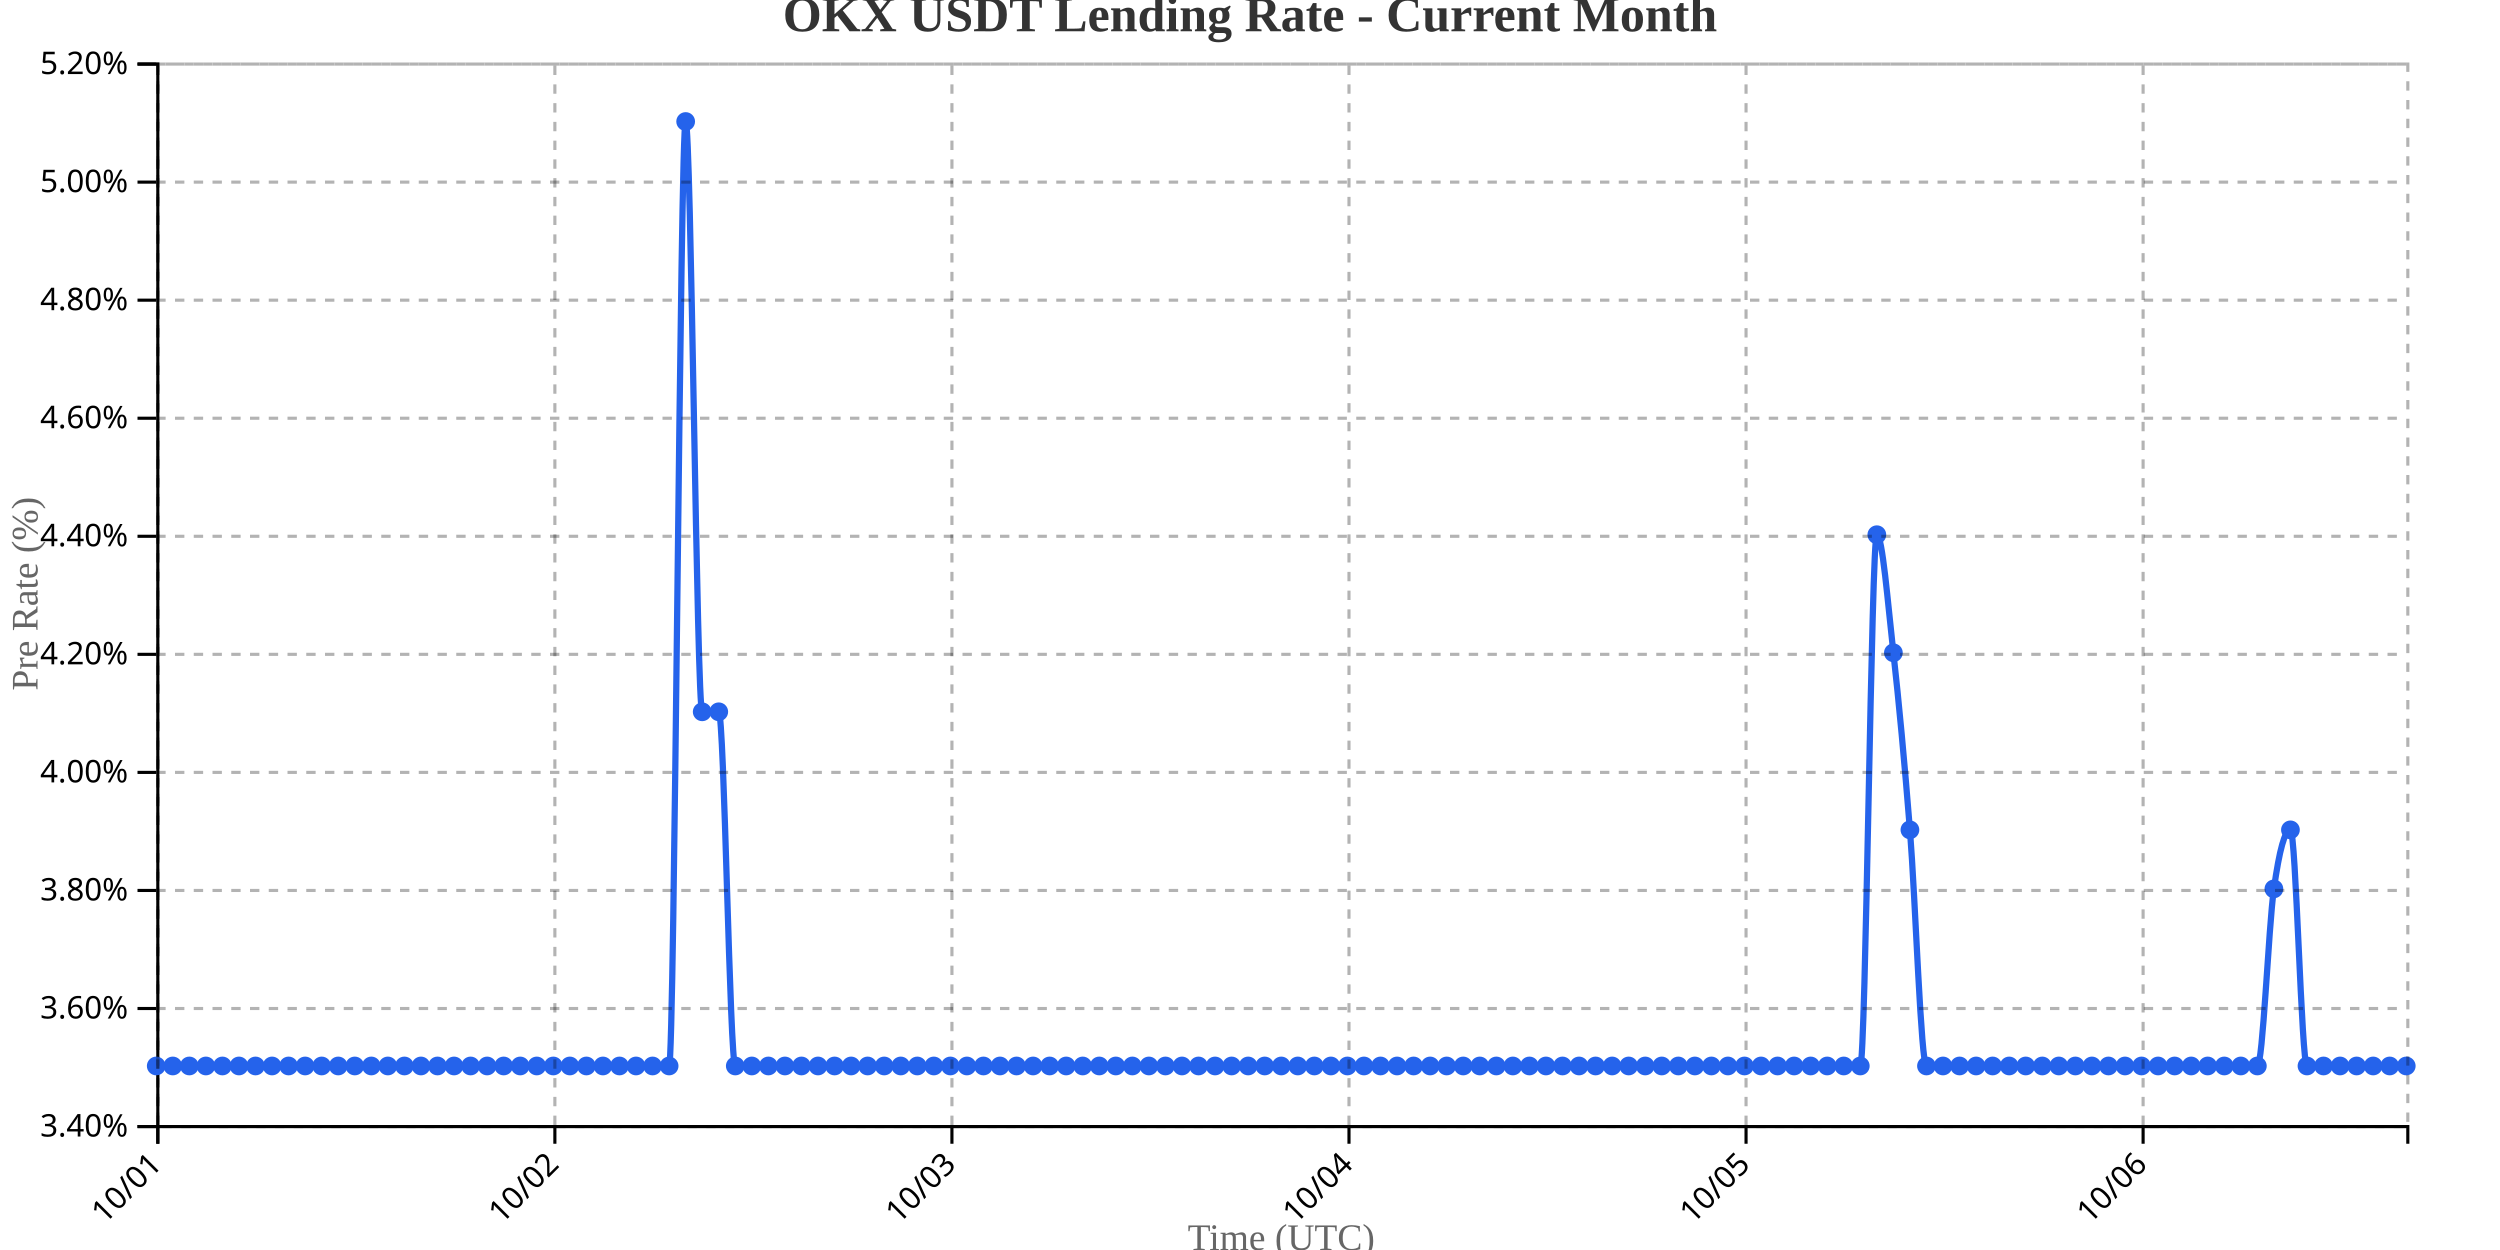
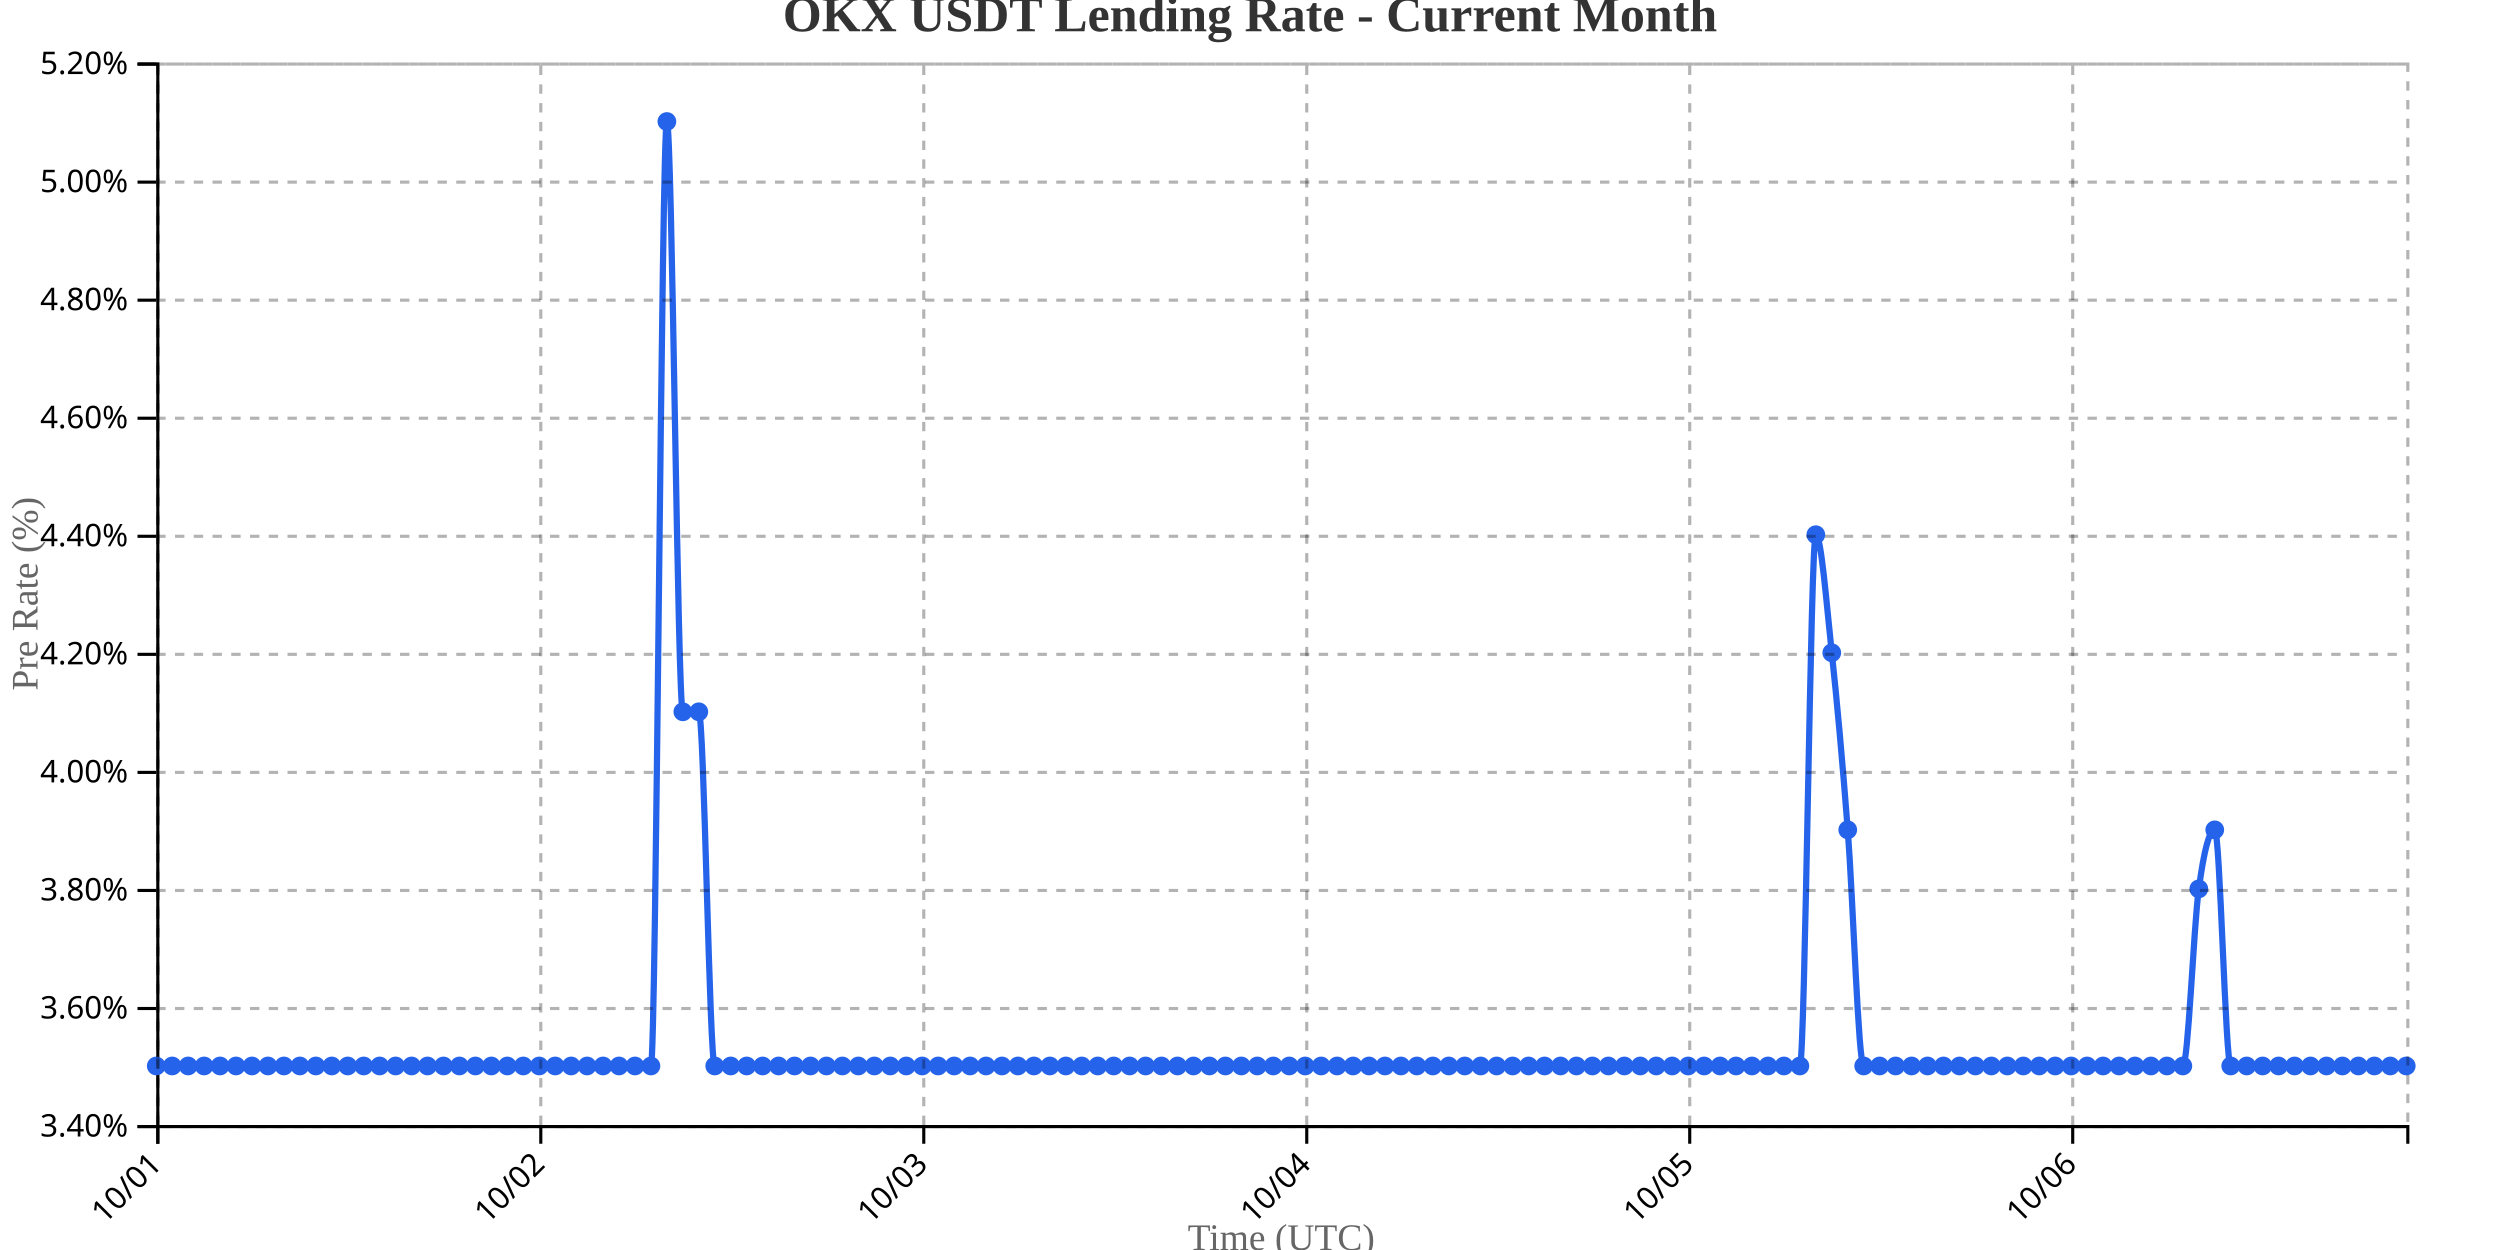
<svg xmlns="http://www.w3.org/2000/svg" width="800" height="400">
  <g transform="translate(50,20)">
    <g transform="translate(0,340)" fill="none" font-size="10" font-family="sans-serif" text-anchor="middle">
      <path class="domain" stroke="currentColor" d="M0.5,6V0.5H720.5V6" />
      <g class="tick" opacity="1" transform="translate(0.5,0)">
        <line stroke="currentColor" y2="6" />
        <text fill="currentColor" y="9" dy=".15em" style="text-anchor: end;" dx="-.8em" transform="rotate(-45)">10/01</text>
      </g>
-       <g class="tick" opacity="1" transform="translate(127.5588,0)">
+       <g class="tick" opacity="1" transform="translate(123.0532,0)">
        <line stroke="currentColor" y2="6" />
        <text fill="currentColor" y="9" dy=".15em" style="text-anchor: end;" dx="-.8em" transform="rotate(-45)">10/02</text>
      </g>
-       <g class="tick" opacity="1" transform="translate(254.6176,0)">
+       <g class="tick" opacity="1" transform="translate(245.6064,0)">
        <line stroke="currentColor" y2="6" />
        <text fill="currentColor" y="9" dy=".15em" style="text-anchor: end;" dx="-.8em" transform="rotate(-45)">10/03</text>
      </g>
-       <g class="tick" opacity="1" transform="translate(381.6765,0)">
+       <g class="tick" opacity="1" transform="translate(368.1596,0)">
        <line stroke="currentColor" y2="6" />
        <text fill="currentColor" y="9" dy=".15em" style="text-anchor: end;" dx="-.8em" transform="rotate(-45)">10/04</text>
      </g>
-       <g class="tick" opacity="1" transform="translate(508.7353,0)">
+       <g class="tick" opacity="1" transform="translate(490.7128,0)">
        <line stroke="currentColor" y2="6" />
        <text fill="currentColor" y="9" dy=".15em" style="text-anchor: end;" dx="-.8em" transform="rotate(-45)">10/05</text>
      </g>
-       <g class="tick" opacity="1" transform="translate(635.7941,0)">
+       <g class="tick" opacity="1" transform="translate(613.266,0)">
        <line stroke="currentColor" y2="6" />
        <text fill="currentColor" y="9" dy=".15em" style="text-anchor: end;" dx="-.8em" transform="rotate(-45)">10/06</text>
      </g>
    </g>
    <g fill="none" font-size="10" font-family="sans-serif" text-anchor="end">
      <path class="domain" stroke="currentColor" d="M-6,340.5H0.5V0.5H-6" />
      <g class="tick" opacity="1" transform="translate(0,340.5)">
        <line stroke="currentColor" x2="-6" />
        <text fill="currentColor" x="-9" dy="0.32em">3.40%</text>
      </g>
      <g class="tick" opacity="1" transform="translate(0,302.7222)">
        <line stroke="currentColor" x2="-6" />
        <text fill="currentColor" x="-9" dy="0.32em">3.60%</text>
      </g>
      <g class="tick" opacity="1" transform="translate(0,264.9444)">
        <line stroke="currentColor" x2="-6" />
        <text fill="currentColor" x="-9" dy="0.32em">3.80%</text>
      </g>
      <g class="tick" opacity="1" transform="translate(0,227.1667)">
        <line stroke="currentColor" x2="-6" />
        <text fill="currentColor" x="-9" dy="0.32em">4.00%</text>
      </g>
      <g class="tick" opacity="1" transform="translate(0,189.3889)">
        <line stroke="currentColor" x2="-6" />
        <text fill="currentColor" x="-9" dy="0.32em">4.20%</text>
      </g>
      <g class="tick" opacity="1" transform="translate(0,151.6111)">
        <line stroke="currentColor" x2="-6" />
        <text fill="currentColor" x="-9" dy="0.32em">4.40%</text>
      </g>
      <g class="tick" opacity="1" transform="translate(0,113.8333)">
        <line stroke="currentColor" x2="-6" />
        <text fill="currentColor" x="-9" dy="0.32em">4.60%</text>
      </g>
      <g class="tick" opacity="1" transform="translate(0,76.05556)">
        <line stroke="currentColor" x2="-6" />
        <text fill="currentColor" x="-9" dy="0.32em">4.80%</text>
      </g>
      <g class="tick" opacity="1" transform="translate(0,38.27778)">
        <line stroke="currentColor" x2="-6" />
        <text fill="currentColor" x="-9" dy="0.32em">5.00%</text>
      </g>
      <g class="tick" opacity="1" transform="translate(0,0.5)">
        <line stroke="currentColor" x2="-6" />
        <text fill="currentColor" x="-9" dy="0.32em">5.20%</text>
      </g>
    </g>
    <text transform="rotate(-90)" y="-50" x="-170" dy="1em" style="text-anchor: middle; font-size: 12px; fill: #666;">Pre Rate (%)</text>
    <text transform="translate(360, 380)" style="text-anchor: middle; font-size: 12px; fill: #666;">Time (UTC)</text>
-     <path fill="none" stroke="#2563eb" stroke-width="2" d="M0,321.111C1.765,321.111,3.529,321.111,5.294,321.111C7.059,321.111,8.824,321.111,10.588,321.111C12.353,321.111,14.118,321.111,15.882,321.111C17.647,321.111,19.412,321.111,21.176,321.111C22.941,321.111,24.706,321.111,26.471,321.111C28.235,321.111,30,321.111,31.765,321.111C33.529,321.111,35.294,321.111,37.059,321.111C38.824,321.111,40.588,321.111,42.353,321.111C44.118,321.111,45.882,321.111,47.647,321.111C49.412,321.111,51.176,321.111,52.941,321.111C54.706,321.111,56.471,321.111,58.235,321.111C60,321.111,61.765,321.111,63.529,321.111C65.294,321.111,67.059,321.111,68.824,321.111C70.588,321.111,72.353,321.111,74.118,321.111C75.882,321.111,77.647,321.111,79.412,321.111C81.176,321.111,82.941,321.111,84.706,321.111C86.471,321.111,88.235,321.111,90,321.111C91.765,321.111,93.529,321.111,95.294,321.111C97.059,321.111,98.824,321.111,100.588,321.111C102.353,321.111,104.118,321.111,105.882,321.111C107.647,321.111,109.412,321.111,111.176,321.111C112.941,321.111,114.706,321.111,116.471,321.111C118.235,321.111,120,321.111,121.765,321.111C123.529,321.111,125.294,321.111,127.059,321.111C128.824,321.111,130.588,321.111,132.353,321.111C134.118,321.111,135.882,321.111,137.647,321.111C139.412,321.111,141.176,321.111,142.941,321.111C144.706,321.111,146.471,321.111,148.235,321.111C150,321.111,151.765,321.111,153.529,321.111C155.294,321.111,157.059,321.111,158.824,321.111C160.588,321.111,162.353,321.111,164.118,321.111C165.882,321.111,167.647,18.889,169.412,18.889C171.176,18.889,172.941,207.778,174.706,207.778C176.471,207.778,178.235,207.778,180,207.778C181.765,207.778,183.529,321.111,185.294,321.111C187.059,321.111,188.824,321.111,190.588,321.111C192.353,321.111,194.118,321.111,195.882,321.111C197.647,321.111,199.412,321.111,201.176,321.111C202.941,321.111,204.706,321.111,206.471,321.111C208.235,321.111,210,321.111,211.765,321.111C213.529,321.111,215.294,321.111,217.059,321.111C218.824,321.111,220.588,321.111,222.353,321.111C224.118,321.111,225.882,321.111,227.647,321.111C229.412,321.111,231.176,321.111,232.941,321.111C234.706,321.111,236.471,321.111,238.235,321.111C240,321.111,241.765,321.111,243.529,321.111C245.294,321.111,247.059,321.111,248.824,321.111C250.588,321.111,252.353,321.111,254.118,321.111C255.882,321.111,257.647,321.111,259.412,321.111C261.176,321.111,262.941,321.111,264.706,321.111C266.471,321.111,268.235,321.111,270,321.111C271.765,321.111,273.529,321.111,275.294,321.111C277.059,321.111,278.824,321.111,280.588,321.111C282.353,321.111,284.118,321.111,285.882,321.111C287.647,321.111,289.412,321.111,291.176,321.111C292.941,321.111,294.706,321.111,296.471,321.111C298.235,321.111,300,321.111,301.765,321.111C303.529,321.111,305.294,321.111,307.059,321.111C308.824,321.111,310.588,321.111,312.353,321.111C314.118,321.111,315.882,321.111,317.647,321.111C319.412,321.111,321.176,321.111,322.941,321.111C324.706,321.111,326.471,321.111,328.235,321.111C330,321.111,331.765,321.111,333.529,321.111C335.294,321.111,337.059,321.111,338.824,321.111C340.588,321.111,342.353,321.111,344.118,321.111C345.882,321.111,347.647,321.111,349.412,321.111C351.176,321.111,352.941,321.111,354.706,321.111C356.471,321.111,358.235,321.111,360,321.111C361.765,321.111,363.529,321.111,365.294,321.111C367.059,321.111,368.824,321.111,370.588,321.111C372.353,321.111,374.118,321.111,375.882,321.111C377.647,321.111,379.412,321.111,381.176,321.111C382.941,321.111,384.706,321.111,386.471,321.111C388.235,321.111,390,321.111,391.765,321.111C393.529,321.111,395.294,321.111,397.059,321.111C398.824,321.111,400.588,321.111,402.353,321.111C404.118,321.111,405.882,321.111,407.647,321.111C409.412,321.111,411.176,321.111,412.941,321.111C414.706,321.111,416.471,321.111,418.235,321.111C420,321.111,421.765,321.111,423.529,321.111C425.294,321.111,427.059,321.111,428.824,321.111C430.588,321.111,432.353,321.111,434.118,321.111C435.882,321.111,437.647,321.111,439.412,321.111C441.176,321.111,442.941,321.111,444.706,321.111C446.471,321.111,448.235,321.111,450,321.111C451.765,321.111,453.529,321.111,455.294,321.111C457.059,321.111,458.824,321.111,460.588,321.111C462.353,321.111,464.118,321.111,465.882,321.111C467.647,321.111,469.412,321.111,471.176,321.111C472.941,321.111,474.706,321.111,476.471,321.111C478.235,321.111,480,321.111,481.765,321.111C483.529,321.111,485.294,321.111,487.059,321.111C488.824,321.111,490.588,321.111,492.353,321.111C494.118,321.111,495.882,321.111,497.647,321.111C499.412,321.111,501.176,321.111,502.941,321.111C504.706,321.111,506.471,321.111,508.235,321.111C510,321.111,511.765,321.111,513.529,321.111C515.294,321.111,517.059,321.111,518.824,321.111C520.588,321.111,522.353,321.111,524.118,321.111C525.882,321.111,527.647,321.111,529.412,321.111C531.176,321.111,532.941,321.111,534.706,321.111C536.471,321.111,538.235,321.111,540,321.111C541.765,321.111,543.529,321.111,545.294,321.111C547.059,321.111,548.824,151.111,550.588,151.111C552.353,151.111,554.118,173.148,555.882,188.889C557.647,204.63,559.412,223.519,561.176,245.556C562.941,267.593,564.706,321.111,566.471,321.111C568.235,321.111,570,321.111,571.765,321.111C573.529,321.111,575.294,321.111,577.059,321.111C578.824,321.111,580.588,321.111,582.353,321.111C584.118,321.111,585.882,321.111,587.647,321.111C589.412,321.111,591.176,321.111,592.941,321.111C594.706,321.111,596.471,321.111,598.235,321.111C600,321.111,601.765,321.111,603.529,321.111C605.294,321.111,607.059,321.111,608.824,321.111C610.588,321.111,612.353,321.111,614.118,321.111C615.882,321.111,617.647,321.111,619.412,321.111C621.176,321.111,622.941,321.111,624.706,321.111C626.471,321.111,628.235,321.111,630,321.111C631.765,321.111,633.529,321.111,635.294,321.111C637.059,321.111,638.824,321.111,640.588,321.111C642.353,321.111,644.118,321.111,645.882,321.111C647.647,321.111,649.412,321.111,651.176,321.111C652.941,321.111,654.706,321.111,656.471,321.111C658.235,321.111,660,321.111,661.765,321.111C663.529,321.111,665.294,321.111,667.059,321.111C668.824,321.111,670.588,321.111,672.353,321.111C674.118,321.111,675.882,277.037,677.647,264.444C679.412,251.852,681.176,245.556,682.941,245.556C684.706,245.556,686.471,321.111,688.235,321.111C690,321.111,691.765,321.111,693.529,321.111C695.294,321.111,697.059,321.111,698.824,321.111C700.588,321.111,702.353,321.111,704.118,321.111C705.882,321.111,707.647,321.111,709.412,321.111C711.176,321.111,712.941,321.111,714.706,321.111C716.471,321.111,718.235,321.111,720,321.111" />
+     <path fill="none" stroke="#2563eb" stroke-width="2" d="M0,321.111C1.702,321.111,3.404,321.111,5.106,321.111C6.809,321.111,8.511,321.111,10.213,321.111C11.915,321.111,13.617,321.111,15.319,321.111C17.021,321.111,18.723,321.111,20.426,321.111C22.128,321.111,23.83,321.111,25.532,321.111C27.234,321.111,28.936,321.111,30.638,321.111C32.34,321.111,34.043,321.111,35.745,321.111C37.447,321.111,39.149,321.111,40.851,321.111C42.553,321.111,44.255,321.111,45.957,321.111C47.66,321.111,49.362,321.111,51.064,321.111C52.766,321.111,54.468,321.111,56.17,321.111C57.872,321.111,59.574,321.111,61.277,321.111C62.979,321.111,64.681,321.111,66.383,321.111C68.085,321.111,69.787,321.111,71.489,321.111C73.191,321.111,74.894,321.111,76.596,321.111C78.298,321.111,80,321.111,81.702,321.111C83.404,321.111,85.106,321.111,86.809,321.111C88.511,321.111,90.213,321.111,91.915,321.111C93.617,321.111,95.319,321.111,97.021,321.111C98.723,321.111,100.426,321.111,102.128,321.111C103.83,321.111,105.532,321.111,107.234,321.111C108.936,321.111,110.638,321.111,112.34,321.111C114.043,321.111,115.745,321.111,117.447,321.111C119.149,321.111,120.851,321.111,122.553,321.111C124.255,321.111,125.957,321.111,127.66,321.111C129.362,321.111,131.064,321.111,132.766,321.111C134.468,321.111,136.17,321.111,137.872,321.111C139.574,321.111,141.277,321.111,142.979,321.111C144.681,321.111,146.383,321.111,148.085,321.111C149.787,321.111,151.489,321.111,153.191,321.111C154.894,321.111,156.596,321.111,158.298,321.111C160,321.111,161.702,18.889,163.404,18.889C165.106,18.889,166.809,207.778,168.511,207.778C170.213,207.778,171.915,207.778,173.617,207.778C175.319,207.778,177.021,321.111,178.723,321.111C180.426,321.111,182.128,321.111,183.83,321.111C185.532,321.111,187.234,321.111,188.936,321.111C190.638,321.111,192.34,321.111,194.043,321.111C195.745,321.111,197.447,321.111,199.149,321.111C200.851,321.111,202.553,321.111,204.255,321.111C205.957,321.111,207.66,321.111,209.362,321.111C211.064,321.111,212.766,321.111,214.468,321.111C216.17,321.111,217.872,321.111,219.574,321.111C221.277,321.111,222.979,321.111,224.681,321.111C226.383,321.111,228.085,321.111,229.787,321.111C231.489,321.111,233.191,321.111,234.894,321.111C236.596,321.111,238.298,321.111,240,321.111C241.702,321.111,243.404,321.111,245.106,321.111C246.809,321.111,248.511,321.111,250.213,321.111C251.915,321.111,253.617,321.111,255.319,321.111C257.021,321.111,258.723,321.111,260.426,321.111C262.128,321.111,263.83,321.111,265.532,321.111C267.234,321.111,268.936,321.111,270.638,321.111C272.34,321.111,274.043,321.111,275.745,321.111C277.447,321.111,279.149,321.111,280.851,321.111C282.553,321.111,284.255,321.111,285.957,321.111C287.66,321.111,289.362,321.111,291.064,321.111C292.766,321.111,294.468,321.111,296.17,321.111C297.872,321.111,299.574,321.111,301.277,321.111C302.979,321.111,304.681,321.111,306.383,321.111C308.085,321.111,309.787,321.111,311.489,321.111C313.191,321.111,314.894,321.111,316.596,321.111C318.298,321.111,320,321.111,321.702,321.111C323.404,321.111,325.106,321.111,326.809,321.111C328.511,321.111,330.213,321.111,331.915,321.111C333.617,321.111,335.319,321.111,337.021,321.111C338.723,321.111,340.426,321.111,342.128,321.111C343.83,321.111,345.532,321.111,347.234,321.111C348.936,321.111,350.638,321.111,352.34,321.111C354.043,321.111,355.745,321.111,357.447,321.111C359.149,321.111,360.851,321.111,362.553,321.111C364.255,321.111,365.957,321.111,367.66,321.111C369.362,321.111,371.064,321.111,372.766,321.111C374.468,321.111,376.17,321.111,377.872,321.111C379.574,321.111,381.277,321.111,382.979,321.111C384.681,321.111,386.383,321.111,388.085,321.111C389.787,321.111,391.489,321.111,393.191,321.111C394.894,321.111,396.596,321.111,398.298,321.111C400,321.111,401.702,321.111,403.404,321.111C405.106,321.111,406.809,321.111,408.511,321.111C410.213,321.111,411.915,321.111,413.617,321.111C415.319,321.111,417.021,321.111,418.723,321.111C420.426,321.111,422.128,321.111,423.83,321.111C425.532,321.111,427.234,321.111,428.936,321.111C430.638,321.111,432.34,321.111,434.043,321.111C435.745,321.111,437.447,321.111,439.149,321.111C440.851,321.111,442.553,321.111,444.255,321.111C445.957,321.111,447.66,321.111,449.362,321.111C451.064,321.111,452.766,321.111,454.468,321.111C456.17,321.111,457.872,321.111,459.574,321.111C461.277,321.111,462.979,321.111,464.681,321.111C466.383,321.111,468.085,321.111,469.787,321.111C471.489,321.111,473.191,321.111,474.894,321.111C476.596,321.111,478.298,321.111,480,321.111C481.702,321.111,483.404,321.111,485.106,321.111C486.809,321.111,488.511,321.111,490.213,321.111C491.915,321.111,493.617,321.111,495.319,321.111C497.021,321.111,498.723,321.111,500.426,321.111C502.128,321.111,503.83,321.111,505.532,321.111C507.234,321.111,508.936,321.111,510.638,321.111C512.34,321.111,514.043,321.111,515.745,321.111C517.447,321.111,519.149,321.111,520.851,321.111C522.553,321.111,524.255,321.111,525.957,321.111C527.66,321.111,529.362,151.111,531.064,151.111C532.766,151.111,534.468,173.148,536.17,188.889C537.872,204.63,539.574,223.519,541.277,245.556C542.979,267.593,544.681,321.111,546.383,321.111C548.085,321.111,549.787,321.111,551.489,321.111C553.191,321.111,554.894,321.111,556.596,321.111C558.298,321.111,560,321.111,561.702,321.111C563.404,321.111,565.106,321.111,566.809,321.111C568.511,321.111,570.213,321.111,571.915,321.111C573.617,321.111,575.319,321.111,577.021,321.111C578.723,321.111,580.426,321.111,582.128,321.111C583.83,321.111,585.532,321.111,587.234,321.111C588.936,321.111,590.638,321.111,592.34,321.111C594.043,321.111,595.745,321.111,597.447,321.111C599.149,321.111,600.851,321.111,602.553,321.111C604.255,321.111,605.957,321.111,607.66,321.111C609.362,321.111,611.064,321.111,612.766,321.111C614.468,321.111,616.17,321.111,617.872,321.111C619.574,321.111,621.277,321.111,622.979,321.111C624.681,321.111,626.383,321.111,628.085,321.111C629.787,321.111,631.489,321.111,633.191,321.111C634.894,321.111,636.596,321.111,638.298,321.111C640,321.111,641.702,321.111,643.404,321.111C645.106,321.111,646.809,321.111,648.511,321.111C650.213,321.111,651.915,277.037,653.617,264.444C655.319,251.852,657.021,245.556,658.723,245.556C660.426,245.556,662.128,321.111,663.83,321.111C665.532,321.111,667.234,321.111,668.936,321.111C670.638,321.111,672.34,321.111,674.043,321.111C675.745,321.111,677.447,321.111,679.149,321.111C680.851,321.111,682.553,321.111,684.255,321.111C685.957,321.111,687.66,321.111,689.362,321.111C691.064,321.111,692.766,321.111,694.468,321.111C696.17,321.111,697.872,321.111,699.574,321.111C701.277,321.111,702.979,321.111,704.681,321.111C706.383,321.111,708.085,321.111,709.787,321.111C711.489,321.111,713.191,321.111,714.894,321.111C716.596,321.111,718.298,321.111,720,321.111" />
    <circle class="dot" cx="0" cy="321.111" r="3" fill="#2563eb" />
-     <circle class="dot" cx="5.294" cy="321.111" r="3" fill="#2563eb" />
-     <circle class="dot" cx="10.588" cy="321.111" r="3" fill="#2563eb" />
-     <circle class="dot" cx="15.882" cy="321.111" r="3" fill="#2563eb" />
-     <circle class="dot" cx="21.176" cy="321.111" r="3" fill="#2563eb" />
-     <circle class="dot" cx="26.471" cy="321.111" r="3" fill="#2563eb" />
-     <circle class="dot" cx="31.765" cy="321.111" r="3" fill="#2563eb" />
-     <circle class="dot" cx="37.059" cy="321.111" r="3" fill="#2563eb" />
-     <circle class="dot" cx="42.353" cy="321.111" r="3" fill="#2563eb" />
-     <circle class="dot" cx="47.647" cy="321.111" r="3" fill="#2563eb" />
-     <circle class="dot" cx="52.941" cy="321.111" r="3" fill="#2563eb" />
-     <circle class="dot" cx="58.235" cy="321.111" r="3" fill="#2563eb" />
-     <circle class="dot" cx="63.529" cy="321.111" r="3" fill="#2563eb" />
-     <circle class="dot" cx="68.824" cy="321.111" r="3" fill="#2563eb" />
-     <circle class="dot" cx="74.118" cy="321.111" r="3" fill="#2563eb" />
-     <circle class="dot" cx="79.412" cy="321.111" r="3" fill="#2563eb" />
-     <circle class="dot" cx="84.706" cy="321.111" r="3" fill="#2563eb" />
-     <circle class="dot" cx="90" cy="321.111" r="3" fill="#2563eb" />
-     <circle class="dot" cx="95.294" cy="321.111" r="3" fill="#2563eb" />
-     <circle class="dot" cx="100.588" cy="321.111" r="3" fill="#2563eb" />
-     <circle class="dot" cx="105.882" cy="321.111" r="3" fill="#2563eb" />
-     <circle class="dot" cx="111.176" cy="321.111" r="3" fill="#2563eb" />
-     <circle class="dot" cx="116.471" cy="321.111" r="3" fill="#2563eb" />
-     <circle class="dot" cx="121.765" cy="321.111" r="3" fill="#2563eb" />
-     <circle class="dot" cx="127.059" cy="321.111" r="3" fill="#2563eb" />
-     <circle class="dot" cx="132.353" cy="321.111" r="3" fill="#2563eb" />
-     <circle class="dot" cx="137.647" cy="321.111" r="3" fill="#2563eb" />
-     <circle class="dot" cx="142.941" cy="321.111" r="3" fill="#2563eb" />
-     <circle class="dot" cx="148.235" cy="321.111" r="3" fill="#2563eb" />
-     <circle class="dot" cx="153.529" cy="321.111" r="3" fill="#2563eb" />
-     <circle class="dot" cx="158.824" cy="321.111" r="3" fill="#2563eb" />
-     <circle class="dot" cx="164.118" cy="321.111" r="3" fill="#2563eb" />
-     <circle class="dot" cx="169.412" cy="18.889" r="3" fill="#2563eb" />
-     <circle class="dot" cx="174.706" cy="207.778" r="3" fill="#2563eb" />
-     <circle class="dot" cx="180" cy="207.778" r="3" fill="#2563eb" />
-     <circle class="dot" cx="185.294" cy="321.111" r="3" fill="#2563eb" />
-     <circle class="dot" cx="190.588" cy="321.111" r="3" fill="#2563eb" />
-     <circle class="dot" cx="195.882" cy="321.111" r="3" fill="#2563eb" />
-     <circle class="dot" cx="201.176" cy="321.111" r="3" fill="#2563eb" />
-     <circle class="dot" cx="206.471" cy="321.111" r="3" fill="#2563eb" />
-     <circle class="dot" cx="211.765" cy="321.111" r="3" fill="#2563eb" />
-     <circle class="dot" cx="217.059" cy="321.111" r="3" fill="#2563eb" />
-     <circle class="dot" cx="222.353" cy="321.111" r="3" fill="#2563eb" />
-     <circle class="dot" cx="227.647" cy="321.111" r="3" fill="#2563eb" />
-     <circle class="dot" cx="232.941" cy="321.111" r="3" fill="#2563eb" />
-     <circle class="dot" cx="238.235" cy="321.111" r="3" fill="#2563eb" />
-     <circle class="dot" cx="243.529" cy="321.111" r="3" fill="#2563eb" />
-     <circle class="dot" cx="248.824" cy="321.111" r="3" fill="#2563eb" />
-     <circle class="dot" cx="254.118" cy="321.111" r="3" fill="#2563eb" />
-     <circle class="dot" cx="259.412" cy="321.111" r="3" fill="#2563eb" />
-     <circle class="dot" cx="264.706" cy="321.111" r="3" fill="#2563eb" />
-     <circle class="dot" cx="270" cy="321.111" r="3" fill="#2563eb" />
-     <circle class="dot" cx="275.294" cy="321.111" r="3" fill="#2563eb" />
-     <circle class="dot" cx="280.588" cy="321.111" r="3" fill="#2563eb" />
-     <circle class="dot" cx="285.882" cy="321.111" r="3" fill="#2563eb" />
-     <circle class="dot" cx="291.176" cy="321.111" r="3" fill="#2563eb" />
-     <circle class="dot" cx="296.471" cy="321.111" r="3" fill="#2563eb" />
-     <circle class="dot" cx="301.765" cy="321.111" r="3" fill="#2563eb" />
-     <circle class="dot" cx="307.059" cy="321.111" r="3" fill="#2563eb" />
-     <circle class="dot" cx="312.353" cy="321.111" r="3" fill="#2563eb" />
-     <circle class="dot" cx="317.647" cy="321.111" r="3" fill="#2563eb" />
-     <circle class="dot" cx="322.941" cy="321.111" r="3" fill="#2563eb" />
-     <circle class="dot" cx="328.235" cy="321.111" r="3" fill="#2563eb" />
-     <circle class="dot" cx="333.529" cy="321.111" r="3" fill="#2563eb" />
-     <circle class="dot" cx="338.824" cy="321.111" r="3" fill="#2563eb" />
-     <circle class="dot" cx="344.118" cy="321.111" r="3" fill="#2563eb" />
-     <circle class="dot" cx="349.412" cy="321.111" r="3" fill="#2563eb" />
-     <circle class="dot" cx="354.706" cy="321.111" r="3" fill="#2563eb" />
-     <circle class="dot" cx="360" cy="321.111" r="3" fill="#2563eb" />
-     <circle class="dot" cx="365.294" cy="321.111" r="3" fill="#2563eb" />
-     <circle class="dot" cx="370.588" cy="321.111" r="3" fill="#2563eb" />
-     <circle class="dot" cx="375.882" cy="321.111" r="3" fill="#2563eb" />
-     <circle class="dot" cx="381.176" cy="321.111" r="3" fill="#2563eb" />
-     <circle class="dot" cx="386.471" cy="321.111" r="3" fill="#2563eb" />
-     <circle class="dot" cx="391.765" cy="321.111" r="3" fill="#2563eb" />
-     <circle class="dot" cx="397.059" cy="321.111" r="3" fill="#2563eb" />
-     <circle class="dot" cx="402.353" cy="321.111" r="3" fill="#2563eb" />
-     <circle class="dot" cx="407.647" cy="321.111" r="3" fill="#2563eb" />
-     <circle class="dot" cx="412.941" cy="321.111" r="3" fill="#2563eb" />
-     <circle class="dot" cx="418.235" cy="321.111" r="3" fill="#2563eb" />
-     <circle class="dot" cx="423.529" cy="321.111" r="3" fill="#2563eb" />
-     <circle class="dot" cx="428.824" cy="321.111" r="3" fill="#2563eb" />
-     <circle class="dot" cx="434.118" cy="321.111" r="3" fill="#2563eb" />
-     <circle class="dot" cx="439.412" cy="321.111" r="3" fill="#2563eb" />
-     <circle class="dot" cx="444.706" cy="321.111" r="3" fill="#2563eb" />
-     <circle class="dot" cx="450" cy="321.111" r="3" fill="#2563eb" />
-     <circle class="dot" cx="455.294" cy="321.111" r="3" fill="#2563eb" />
-     <circle class="dot" cx="460.588" cy="321.111" r="3" fill="#2563eb" />
-     <circle class="dot" cx="465.882" cy="321.111" r="3" fill="#2563eb" />
-     <circle class="dot" cx="471.176" cy="321.111" r="3" fill="#2563eb" />
-     <circle class="dot" cx="476.471" cy="321.111" r="3" fill="#2563eb" />
-     <circle class="dot" cx="481.765" cy="321.111" r="3" fill="#2563eb" />
-     <circle class="dot" cx="487.059" cy="321.111" r="3" fill="#2563eb" />
-     <circle class="dot" cx="492.353" cy="321.111" r="3" fill="#2563eb" />
-     <circle class="dot" cx="497.647" cy="321.111" r="3" fill="#2563eb" />
-     <circle class="dot" cx="502.941" cy="321.111" r="3" fill="#2563eb" />
-     <circle class="dot" cx="508.235" cy="321.111" r="3" fill="#2563eb" />
-     <circle class="dot" cx="513.529" cy="321.111" r="3" fill="#2563eb" />
-     <circle class="dot" cx="518.824" cy="321.111" r="3" fill="#2563eb" />
-     <circle class="dot" cx="524.118" cy="321.111" r="3" fill="#2563eb" />
-     <circle class="dot" cx="529.412" cy="321.111" r="3" fill="#2563eb" />
-     <circle class="dot" cx="534.706" cy="321.111" r="3" fill="#2563eb" />
-     <circle class="dot" cx="540" cy="321.111" r="3" fill="#2563eb" />
-     <circle class="dot" cx="545.294" cy="321.111" r="3" fill="#2563eb" />
-     <circle class="dot" cx="550.588" cy="151.111" r="3" fill="#2563eb" />
-     <circle class="dot" cx="555.882" cy="188.889" r="3" fill="#2563eb" />
-     <circle class="dot" cx="561.176" cy="245.556" r="3" fill="#2563eb" />
-     <circle class="dot" cx="566.471" cy="321.111" r="3" fill="#2563eb" />
-     <circle class="dot" cx="571.765" cy="321.111" r="3" fill="#2563eb" />
-     <circle class="dot" cx="577.059" cy="321.111" r="3" fill="#2563eb" />
-     <circle class="dot" cx="582.353" cy="321.111" r="3" fill="#2563eb" />
-     <circle class="dot" cx="587.647" cy="321.111" r="3" fill="#2563eb" />
-     <circle class="dot" cx="592.941" cy="321.111" r="3" fill="#2563eb" />
-     <circle class="dot" cx="598.235" cy="321.111" r="3" fill="#2563eb" />
-     <circle class="dot" cx="603.529" cy="321.111" r="3" fill="#2563eb" />
-     <circle class="dot" cx="608.824" cy="321.111" r="3" fill="#2563eb" />
-     <circle class="dot" cx="614.118" cy="321.111" r="3" fill="#2563eb" />
-     <circle class="dot" cx="619.412" cy="321.111" r="3" fill="#2563eb" />
-     <circle class="dot" cx="624.706" cy="321.111" r="3" fill="#2563eb" />
-     <circle class="dot" cx="630" cy="321.111" r="3" fill="#2563eb" />
-     <circle class="dot" cx="635.294" cy="321.111" r="3" fill="#2563eb" />
-     <circle class="dot" cx="640.588" cy="321.111" r="3" fill="#2563eb" />
-     <circle class="dot" cx="645.882" cy="321.111" r="3" fill="#2563eb" />
-     <circle class="dot" cx="651.176" cy="321.111" r="3" fill="#2563eb" />
-     <circle class="dot" cx="656.471" cy="321.111" r="3" fill="#2563eb" />
-     <circle class="dot" cx="661.765" cy="321.111" r="3" fill="#2563eb" />
-     <circle class="dot" cx="667.059" cy="321.111" r="3" fill="#2563eb" />
-     <circle class="dot" cx="672.353" cy="321.111" r="3" fill="#2563eb" />
-     <circle class="dot" cx="677.647" cy="264.444" r="3" fill="#2563eb" />
-     <circle class="dot" cx="682.941" cy="245.556" r="3" fill="#2563eb" />
-     <circle class="dot" cx="688.235" cy="321.111" r="3" fill="#2563eb" />
-     <circle class="dot" cx="693.529" cy="321.111" r="3" fill="#2563eb" />
-     <circle class="dot" cx="698.824" cy="321.111" r="3" fill="#2563eb" />
-     <circle class="dot" cx="704.118" cy="321.111" r="3" fill="#2563eb" />
-     <circle class="dot" cx="709.412" cy="321.111" r="3" fill="#2563eb" />
-     <circle class="dot" cx="714.706" cy="321.111" r="3" fill="#2563eb" />
+     <circle class="dot" cx="5.106" cy="321.111" r="3" fill="#2563eb" />
+     <circle class="dot" cx="10.213" cy="321.111" r="3" fill="#2563eb" />
+     <circle class="dot" cx="15.319" cy="321.111" r="3" fill="#2563eb" />
+     <circle class="dot" cx="20.426" cy="321.111" r="3" fill="#2563eb" />
+     <circle class="dot" cx="25.532" cy="321.111" r="3" fill="#2563eb" />
+     <circle class="dot" cx="30.638" cy="321.111" r="3" fill="#2563eb" />
+     <circle class="dot" cx="35.745" cy="321.111" r="3" fill="#2563eb" />
+     <circle class="dot" cx="40.851" cy="321.111" r="3" fill="#2563eb" />
+     <circle class="dot" cx="45.957" cy="321.111" r="3" fill="#2563eb" />
+     <circle class="dot" cx="51.064" cy="321.111" r="3" fill="#2563eb" />
+     <circle class="dot" cx="56.17" cy="321.111" r="3" fill="#2563eb" />
+     <circle class="dot" cx="61.277" cy="321.111" r="3" fill="#2563eb" />
+     <circle class="dot" cx="66.383" cy="321.111" r="3" fill="#2563eb" />
+     <circle class="dot" cx="71.489" cy="321.111" r="3" fill="#2563eb" />
+     <circle class="dot" cx="76.596" cy="321.111" r="3" fill="#2563eb" />
+     <circle class="dot" cx="81.702" cy="321.111" r="3" fill="#2563eb" />
+     <circle class="dot" cx="86.809" cy="321.111" r="3" fill="#2563eb" />
+     <circle class="dot" cx="91.915" cy="321.111" r="3" fill="#2563eb" />
+     <circle class="dot" cx="97.021" cy="321.111" r="3" fill="#2563eb" />
+     <circle class="dot" cx="102.128" cy="321.111" r="3" fill="#2563eb" />
+     <circle class="dot" cx="107.234" cy="321.111" r="3" fill="#2563eb" />
+     <circle class="dot" cx="112.34" cy="321.111" r="3" fill="#2563eb" />
+     <circle class="dot" cx="117.447" cy="321.111" r="3" fill="#2563eb" />
+     <circle class="dot" cx="122.553" cy="321.111" r="3" fill="#2563eb" />
+     <circle class="dot" cx="127.66" cy="321.111" r="3" fill="#2563eb" />
+     <circle class="dot" cx="132.766" cy="321.111" r="3" fill="#2563eb" />
+     <circle class="dot" cx="137.872" cy="321.111" r="3" fill="#2563eb" />
+     <circle class="dot" cx="142.979" cy="321.111" r="3" fill="#2563eb" />
+     <circle class="dot" cx="148.085" cy="321.111" r="3" fill="#2563eb" />
+     <circle class="dot" cx="153.191" cy="321.111" r="3" fill="#2563eb" />
+     <circle class="dot" cx="158.298" cy="321.111" r="3" fill="#2563eb" />
+     <circle class="dot" cx="163.404" cy="18.889" r="3" fill="#2563eb" />
+     <circle class="dot" cx="168.511" cy="207.778" r="3" fill="#2563eb" />
+     <circle class="dot" cx="173.617" cy="207.778" r="3" fill="#2563eb" />
+     <circle class="dot" cx="178.723" cy="321.111" r="3" fill="#2563eb" />
+     <circle class="dot" cx="183.83" cy="321.111" r="3" fill="#2563eb" />
+     <circle class="dot" cx="188.936" cy="321.111" r="3" fill="#2563eb" />
+     <circle class="dot" cx="194.043" cy="321.111" r="3" fill="#2563eb" />
+     <circle class="dot" cx="199.149" cy="321.111" r="3" fill="#2563eb" />
+     <circle class="dot" cx="204.255" cy="321.111" r="3" fill="#2563eb" />
+     <circle class="dot" cx="209.362" cy="321.111" r="3" fill="#2563eb" />
+     <circle class="dot" cx="214.468" cy="321.111" r="3" fill="#2563eb" />
+     <circle class="dot" cx="219.574" cy="321.111" r="3" fill="#2563eb" />
+     <circle class="dot" cx="224.681" cy="321.111" r="3" fill="#2563eb" />
+     <circle class="dot" cx="229.787" cy="321.111" r="3" fill="#2563eb" />
+     <circle class="dot" cx="234.894" cy="321.111" r="3" fill="#2563eb" />
+     <circle class="dot" cx="240" cy="321.111" r="3" fill="#2563eb" />
+     <circle class="dot" cx="245.106" cy="321.111" r="3" fill="#2563eb" />
+     <circle class="dot" cx="250.213" cy="321.111" r="3" fill="#2563eb" />
+     <circle class="dot" cx="255.319" cy="321.111" r="3" fill="#2563eb" />
+     <circle class="dot" cx="260.426" cy="321.111" r="3" fill="#2563eb" />
+     <circle class="dot" cx="265.532" cy="321.111" r="3" fill="#2563eb" />
+     <circle class="dot" cx="270.638" cy="321.111" r="3" fill="#2563eb" />
+     <circle class="dot" cx="275.745" cy="321.111" r="3" fill="#2563eb" />
+     <circle class="dot" cx="280.851" cy="321.111" r="3" fill="#2563eb" />
+     <circle class="dot" cx="285.957" cy="321.111" r="3" fill="#2563eb" />
+     <circle class="dot" cx="291.064" cy="321.111" r="3" fill="#2563eb" />
+     <circle class="dot" cx="296.17" cy="321.111" r="3" fill="#2563eb" />
+     <circle class="dot" cx="301.277" cy="321.111" r="3" fill="#2563eb" />
+     <circle class="dot" cx="306.383" cy="321.111" r="3" fill="#2563eb" />
+     <circle class="dot" cx="311.489" cy="321.111" r="3" fill="#2563eb" />
+     <circle class="dot" cx="316.596" cy="321.111" r="3" fill="#2563eb" />
+     <circle class="dot" cx="321.702" cy="321.111" r="3" fill="#2563eb" />
+     <circle class="dot" cx="326.809" cy="321.111" r="3" fill="#2563eb" />
+     <circle class="dot" cx="331.915" cy="321.111" r="3" fill="#2563eb" />
+     <circle class="dot" cx="337.021" cy="321.111" r="3" fill="#2563eb" />
+     <circle class="dot" cx="342.128" cy="321.111" r="3" fill="#2563eb" />
+     <circle class="dot" cx="347.234" cy="321.111" r="3" fill="#2563eb" />
+     <circle class="dot" cx="352.34" cy="321.111" r="3" fill="#2563eb" />
+     <circle class="dot" cx="357.447" cy="321.111" r="3" fill="#2563eb" />
+     <circle class="dot" cx="362.553" cy="321.111" r="3" fill="#2563eb" />
+     <circle class="dot" cx="367.66" cy="321.111" r="3" fill="#2563eb" />
+     <circle class="dot" cx="372.766" cy="321.111" r="3" fill="#2563eb" />
+     <circle class="dot" cx="377.872" cy="321.111" r="3" fill="#2563eb" />
+     <circle class="dot" cx="382.979" cy="321.111" r="3" fill="#2563eb" />
+     <circle class="dot" cx="388.085" cy="321.111" r="3" fill="#2563eb" />
+     <circle class="dot" cx="393.191" cy="321.111" r="3" fill="#2563eb" />
+     <circle class="dot" cx="398.298" cy="321.111" r="3" fill="#2563eb" />
+     <circle class="dot" cx="403.404" cy="321.111" r="3" fill="#2563eb" />
+     <circle class="dot" cx="408.511" cy="321.111" r="3" fill="#2563eb" />
+     <circle class="dot" cx="413.617" cy="321.111" r="3" fill="#2563eb" />
+     <circle class="dot" cx="418.723" cy="321.111" r="3" fill="#2563eb" />
+     <circle class="dot" cx="423.83" cy="321.111" r="3" fill="#2563eb" />
+     <circle class="dot" cx="428.936" cy="321.111" r="3" fill="#2563eb" />
+     <circle class="dot" cx="434.043" cy="321.111" r="3" fill="#2563eb" />
+     <circle class="dot" cx="439.149" cy="321.111" r="3" fill="#2563eb" />
+     <circle class="dot" cx="444.255" cy="321.111" r="3" fill="#2563eb" />
+     <circle class="dot" cx="449.362" cy="321.111" r="3" fill="#2563eb" />
+     <circle class="dot" cx="454.468" cy="321.111" r="3" fill="#2563eb" />
+     <circle class="dot" cx="459.574" cy="321.111" r="3" fill="#2563eb" />
+     <circle class="dot" cx="464.681" cy="321.111" r="3" fill="#2563eb" />
+     <circle class="dot" cx="469.787" cy="321.111" r="3" fill="#2563eb" />
+     <circle class="dot" cx="474.894" cy="321.111" r="3" fill="#2563eb" />
+     <circle class="dot" cx="480" cy="321.111" r="3" fill="#2563eb" />
+     <circle class="dot" cx="485.106" cy="321.111" r="3" fill="#2563eb" />
+     <circle class="dot" cx="490.213" cy="321.111" r="3" fill="#2563eb" />
+     <circle class="dot" cx="495.319" cy="321.111" r="3" fill="#2563eb" />
+     <circle class="dot" cx="500.426" cy="321.111" r="3" fill="#2563eb" />
+     <circle class="dot" cx="505.532" cy="321.111" r="3" fill="#2563eb" />
+     <circle class="dot" cx="510.638" cy="321.111" r="3" fill="#2563eb" />
+     <circle class="dot" cx="515.745" cy="321.111" r="3" fill="#2563eb" />
+     <circle class="dot" cx="520.851" cy="321.111" r="3" fill="#2563eb" />
+     <circle class="dot" cx="525.957" cy="321.111" r="3" fill="#2563eb" />
+     <circle class="dot" cx="531.064" cy="151.111" r="3" fill="#2563eb" />
+     <circle class="dot" cx="536.17" cy="188.889" r="3" fill="#2563eb" />
+     <circle class="dot" cx="541.277" cy="245.556" r="3" fill="#2563eb" />
+     <circle class="dot" cx="546.383" cy="321.111" r="3" fill="#2563eb" />
+     <circle class="dot" cx="551.489" cy="321.111" r="3" fill="#2563eb" />
+     <circle class="dot" cx="556.596" cy="321.111" r="3" fill="#2563eb" />
+     <circle class="dot" cx="561.702" cy="321.111" r="3" fill="#2563eb" />
+     <circle class="dot" cx="566.809" cy="321.111" r="3" fill="#2563eb" />
+     <circle class="dot" cx="571.915" cy="321.111" r="3" fill="#2563eb" />
+     <circle class="dot" cx="577.021" cy="321.111" r="3" fill="#2563eb" />
+     <circle class="dot" cx="582.128" cy="321.111" r="3" fill="#2563eb" />
+     <circle class="dot" cx="587.234" cy="321.111" r="3" fill="#2563eb" />
+     <circle class="dot" cx="592.34" cy="321.111" r="3" fill="#2563eb" />
+     <circle class="dot" cx="597.447" cy="321.111" r="3" fill="#2563eb" />
+     <circle class="dot" cx="602.553" cy="321.111" r="3" fill="#2563eb" />
+     <circle class="dot" cx="607.66" cy="321.111" r="3" fill="#2563eb" />
+     <circle class="dot" cx="612.766" cy="321.111" r="3" fill="#2563eb" />
+     <circle class="dot" cx="617.872" cy="321.111" r="3" fill="#2563eb" />
+     <circle class="dot" cx="622.979" cy="321.111" r="3" fill="#2563eb" />
+     <circle class="dot" cx="628.085" cy="321.111" r="3" fill="#2563eb" />
+     <circle class="dot" cx="633.191" cy="321.111" r="3" fill="#2563eb" />
+     <circle class="dot" cx="638.298" cy="321.111" r="3" fill="#2563eb" />
+     <circle class="dot" cx="643.404" cy="321.111" r="3" fill="#2563eb" />
+     <circle class="dot" cx="648.511" cy="321.111" r="3" fill="#2563eb" />
+     <circle class="dot" cx="653.617" cy="264.444" r="3" fill="#2563eb" />
+     <circle class="dot" cx="658.723" cy="245.556" r="3" fill="#2563eb" />
+     <circle class="dot" cx="663.83" cy="321.111" r="3" fill="#2563eb" />
+     <circle class="dot" cx="668.936" cy="321.111" r="3" fill="#2563eb" />
+     <circle class="dot" cx="674.043" cy="321.111" r="3" fill="#2563eb" />
+     <circle class="dot" cx="679.149" cy="321.111" r="3" fill="#2563eb" />
+     <circle class="dot" cx="684.255" cy="321.111" r="3" fill="#2563eb" />
+     <circle class="dot" cx="689.362" cy="321.111" r="3" fill="#2563eb" />
+     <circle class="dot" cx="694.468" cy="321.111" r="3" fill="#2563eb" />
+     <circle class="dot" cx="699.574" cy="321.111" r="3" fill="#2563eb" />
+     <circle class="dot" cx="704.681" cy="321.111" r="3" fill="#2563eb" />
+     <circle class="dot" cx="709.787" cy="321.111" r="3" fill="#2563eb" />
+     <circle class="dot" cx="714.894" cy="321.111" r="3" fill="#2563eb" />
    <circle class="dot" cx="720" cy="321.111" r="3" fill="#2563eb" />
    <g class="grid" transform="translate(0,340)" fill="none" font-size="10" font-family="sans-serif" text-anchor="middle" style="stroke-dasharray: 3,3; opacity: 0.3;">
      <path class="domain" stroke="currentColor" d="M0.5,-340V0.5H720.5V-340" />
      <g class="tick" opacity="1" transform="translate(0.5,0)">
        <line stroke="currentColor" y2="-340" />
        <text fill="currentColor" y="3" dy="0.71em" />
      </g>
-       <g class="tick" opacity="1" transform="translate(127.5588,0)">
-         <line stroke="currentColor" y2="-340" />
-         <text fill="currentColor" y="3" dy="0.71em" />
-       </g>
-       <g class="tick" opacity="1" transform="translate(254.6176,0)">
-         <line stroke="currentColor" y2="-340" />
-         <text fill="currentColor" y="3" dy="0.71em" />
-       </g>
-       <g class="tick" opacity="1" transform="translate(381.6765,0)">
-         <line stroke="currentColor" y2="-340" />
-         <text fill="currentColor" y="3" dy="0.71em" />
-       </g>
-       <g class="tick" opacity="1" transform="translate(508.7353,0)">
-         <line stroke="currentColor" y2="-340" />
-         <text fill="currentColor" y="3" dy="0.71em" />
-       </g>
-       <g class="tick" opacity="1" transform="translate(635.7941,0)">
+       <g class="tick" opacity="1" transform="translate(123.0532,0)">
+         <line stroke="currentColor" y2="-340" />
+         <text fill="currentColor" y="3" dy="0.71em" />
+       </g>
+       <g class="tick" opacity="1" transform="translate(245.6064,0)">
+         <line stroke="currentColor" y2="-340" />
+         <text fill="currentColor" y="3" dy="0.71em" />
+       </g>
+       <g class="tick" opacity="1" transform="translate(368.1596,0)">
+         <line stroke="currentColor" y2="-340" />
+         <text fill="currentColor" y="3" dy="0.71em" />
+       </g>
+       <g class="tick" opacity="1" transform="translate(490.7128,0)">
+         <line stroke="currentColor" y2="-340" />
+         <text fill="currentColor" y="3" dy="0.71em" />
+       </g>
+       <g class="tick" opacity="1" transform="translate(613.266,0)">
        <line stroke="currentColor" y2="-340" />
        <text fill="currentColor" y="3" dy="0.71em" />
      </g>
    </g>
    <g class="grid" fill="none" font-size="10" font-family="sans-serif" text-anchor="end" style="stroke-dasharray: 3,3; opacity: 0.3;">
      <path class="domain" stroke="currentColor" d="M720,340.5H0.5V0.5H720" />
      <g class="tick" opacity="1" transform="translate(0,340.5)">
        <line stroke="currentColor" x2="720" />
        <text fill="currentColor" x="-3" dy="0.32em" />
      </g>
      <g class="tick" opacity="1" transform="translate(0,302.7222)">
        <line stroke="currentColor" x2="720" />
        <text fill="currentColor" x="-3" dy="0.32em" />
      </g>
      <g class="tick" opacity="1" transform="translate(0,264.9444)">
        <line stroke="currentColor" x2="720" />
        <text fill="currentColor" x="-3" dy="0.32em" />
      </g>
      <g class="tick" opacity="1" transform="translate(0,227.1667)">
        <line stroke="currentColor" x2="720" />
        <text fill="currentColor" x="-3" dy="0.32em" />
      </g>
      <g class="tick" opacity="1" transform="translate(0,189.3889)">
        <line stroke="currentColor" x2="720" />
        <text fill="currentColor" x="-3" dy="0.32em" />
      </g>
      <g class="tick" opacity="1" transform="translate(0,151.6111)">
        <line stroke="currentColor" x2="720" />
        <text fill="currentColor" x="-3" dy="0.32em" />
      </g>
      <g class="tick" opacity="1" transform="translate(0,113.8333)">
        <line stroke="currentColor" x2="720" />
        <text fill="currentColor" x="-3" dy="0.32em" />
      </g>
      <g class="tick" opacity="1" transform="translate(0,76.05556)">
        <line stroke="currentColor" x2="720" />
        <text fill="currentColor" x="-3" dy="0.32em" />
      </g>
      <g class="tick" opacity="1" transform="translate(0,38.27778)">
        <line stroke="currentColor" x2="720" />
        <text fill="currentColor" x="-3" dy="0.32em" />
      </g>
      <g class="tick" opacity="1" transform="translate(0,0.5)">
        <line stroke="currentColor" x2="720" />
        <text fill="currentColor" x="-3" dy="0.32em" />
      </g>
    </g>
  </g>
  <text x="400" y="10" text-anchor="middle" style="font-size: 16px; font-weight: bold; fill: #333;">OKX USDT Lending Rate - Current Month</text>
</svg>
